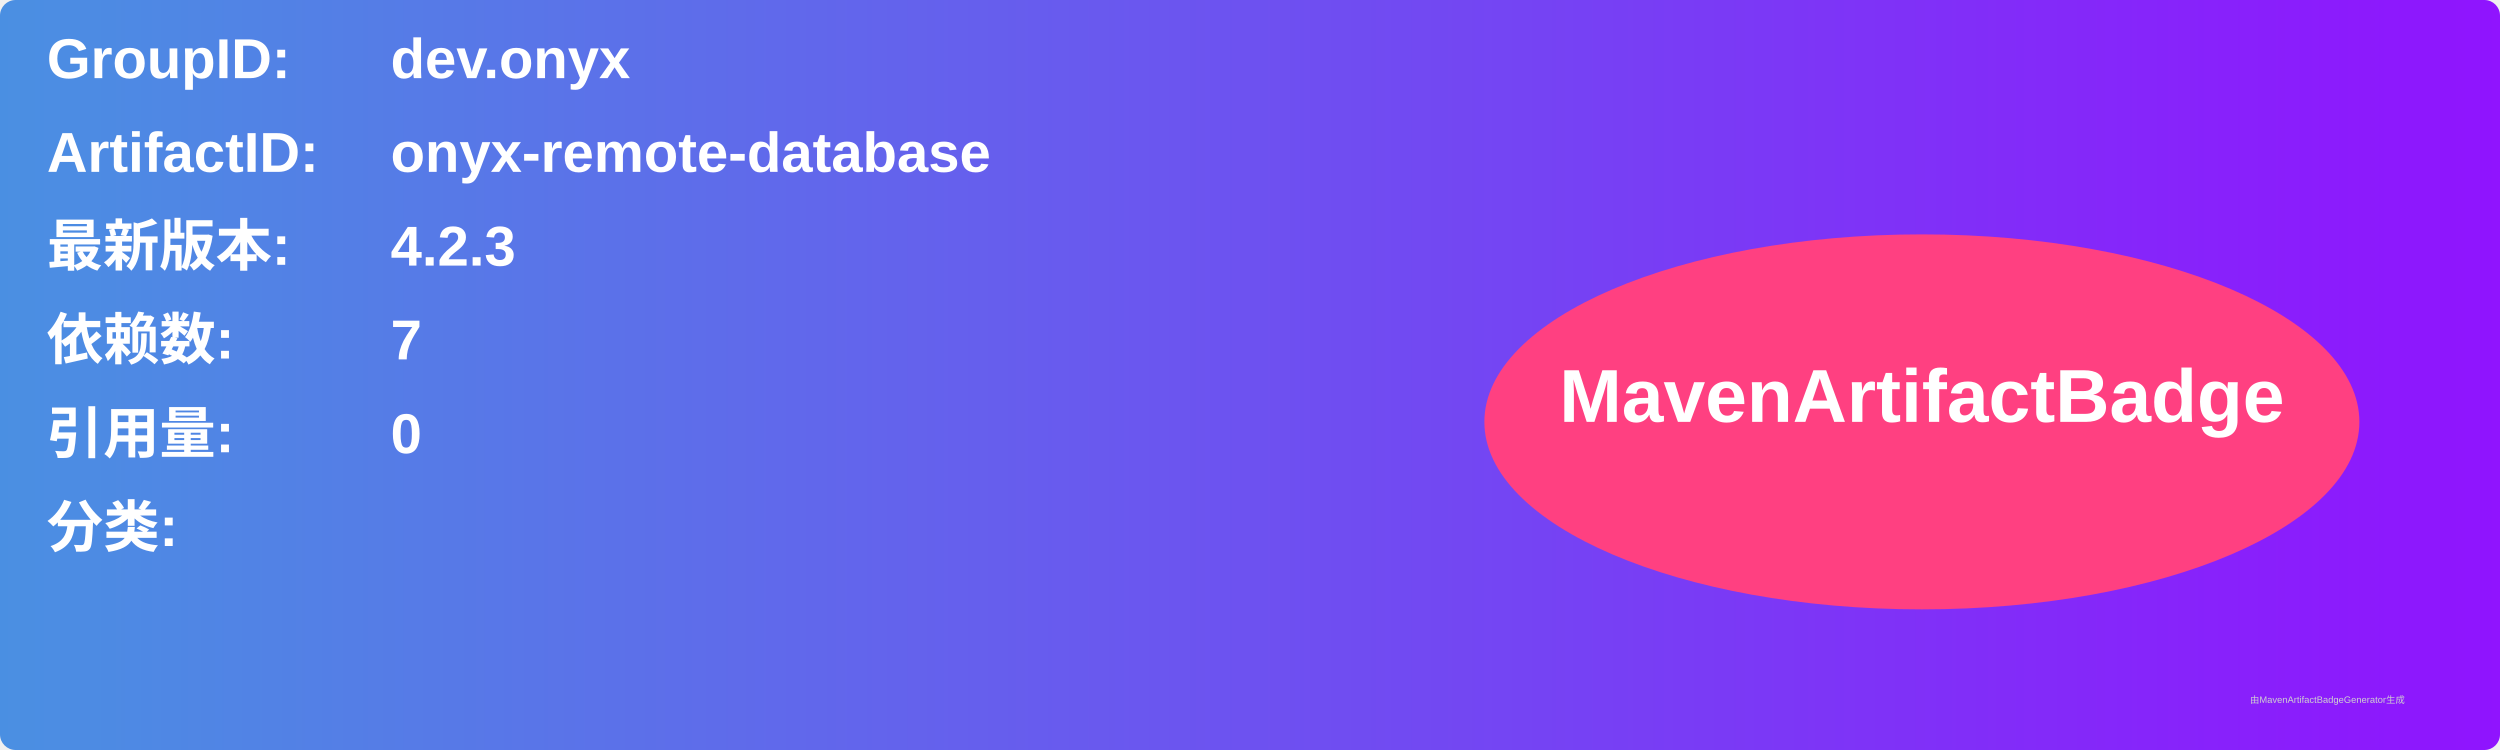
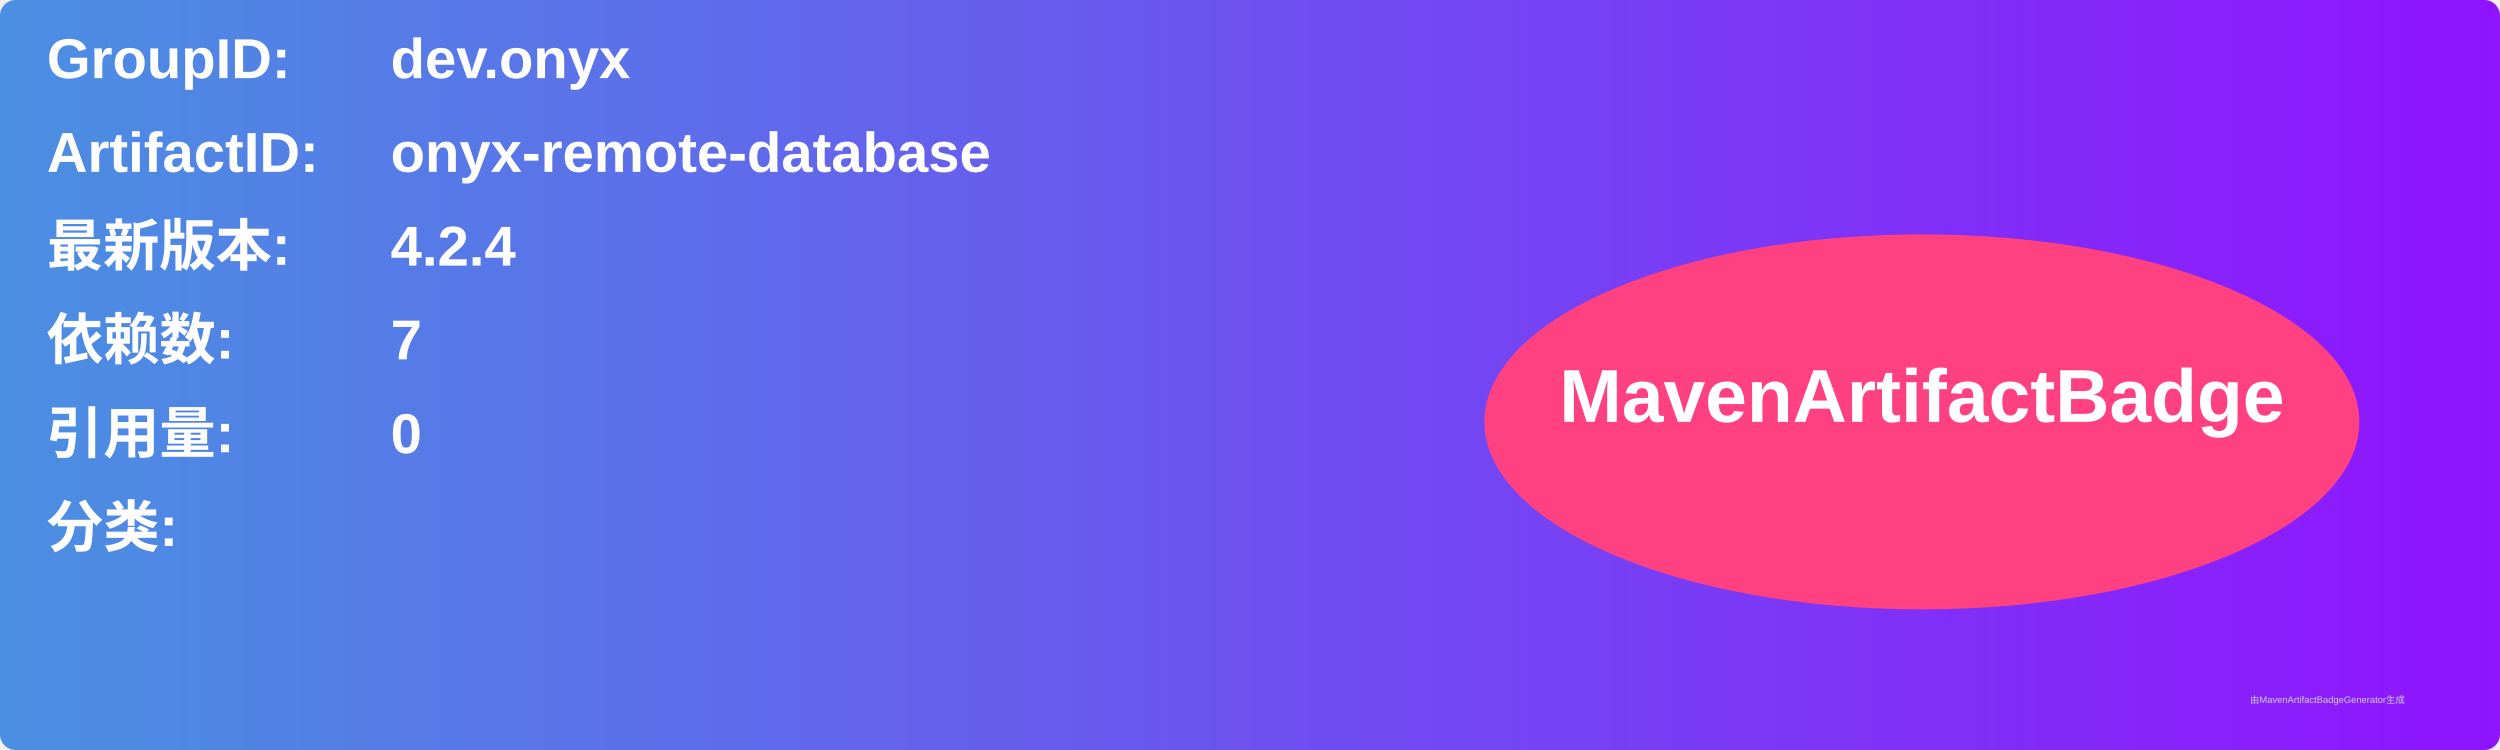
<svg xmlns="http://www.w3.org/2000/svg" width="800" height="240" viewBox="0 0 800 240">
  <linearGradient id="grad" x1="0%" y1="0%" x2="100%" y2="0%">
    <stop offset="0%" stop-color="#4a90e2" />
    <stop offset="100%" stop-color="#9013fe" />
  </linearGradient>
  <rect width="100%" height="100%" rx="5" ry="5" fill="url(#grad)" />
  <g transform="translate(15, 15)">
    <text x="0" y="10" font-family="Arial" font-size="18" fill="white" font-weight="bold" width="260">GroupID:</text>
    <text x="110" y="10" font-family="Arial" font-size="18" fill="white" font-weight="bold" width="460">dev.onyx</text>
    <text x="0" y="40" font-family="Arial" font-size="18" fill="white" font-weight="bold" width="260">ArtifactID:</text>
    <text x="110" y="40" font-family="Arial" font-size="18" fill="white" font-weight="bold" width="460">onyx-remote-database</text>
    <text x="0" y="70" font-family="Arial" font-size="18" fill="white" font-weight="bold">最新版本:</text>
    <text x="110" y="70" font-family="Arial" font-size="18" fill="white" font-weight="bold">
-       <tspan font-weight="bold">4.2.3</tspan>
+       <tspan font-weight="bold">4.2.4</tspan>
    </text>
    <text x="0" y="100" font-family="Arial" font-size="18" fill="white" font-weight="bold">依赖数: </text>
    <text x="110" y="100" font-family="Arial" font-size="18" fill="white">
      <tspan font-weight="bold">7</tspan>
    </text>
    <text x="0" y="130" font-family="Arial" font-size="18" fill="white" font-weight="bold">引用量: </text>
    <text x="110" y="130" font-family="Arial" font-size="18" fill="white">
      <tspan font-weight="bold">0</tspan>
    </text>
    <text x="0" y="160" font-family="Arial" font-size="18" fill="white" font-weight="bold">分类:</text>
    <text x="10" y="190" font-family="Arial" font-size="10" fill="white">
      <tspan font-weight="bold" />
    </text>
    <ellipse cx="600" cy="120" rx="140" ry="60" fill="#ff4081" />
    <text x="600" y="120" text-anchor="middle" font-family="Arial" font-size="24" fill="white" font-weight="bold">MavenArtifactBadge</text>
  </g>
  <text x="720" y="225" font-family="Arial" font-size="3" fill="#d0d0d0">由MavenArtifactBadgeGenerator生成</text>
</svg>
